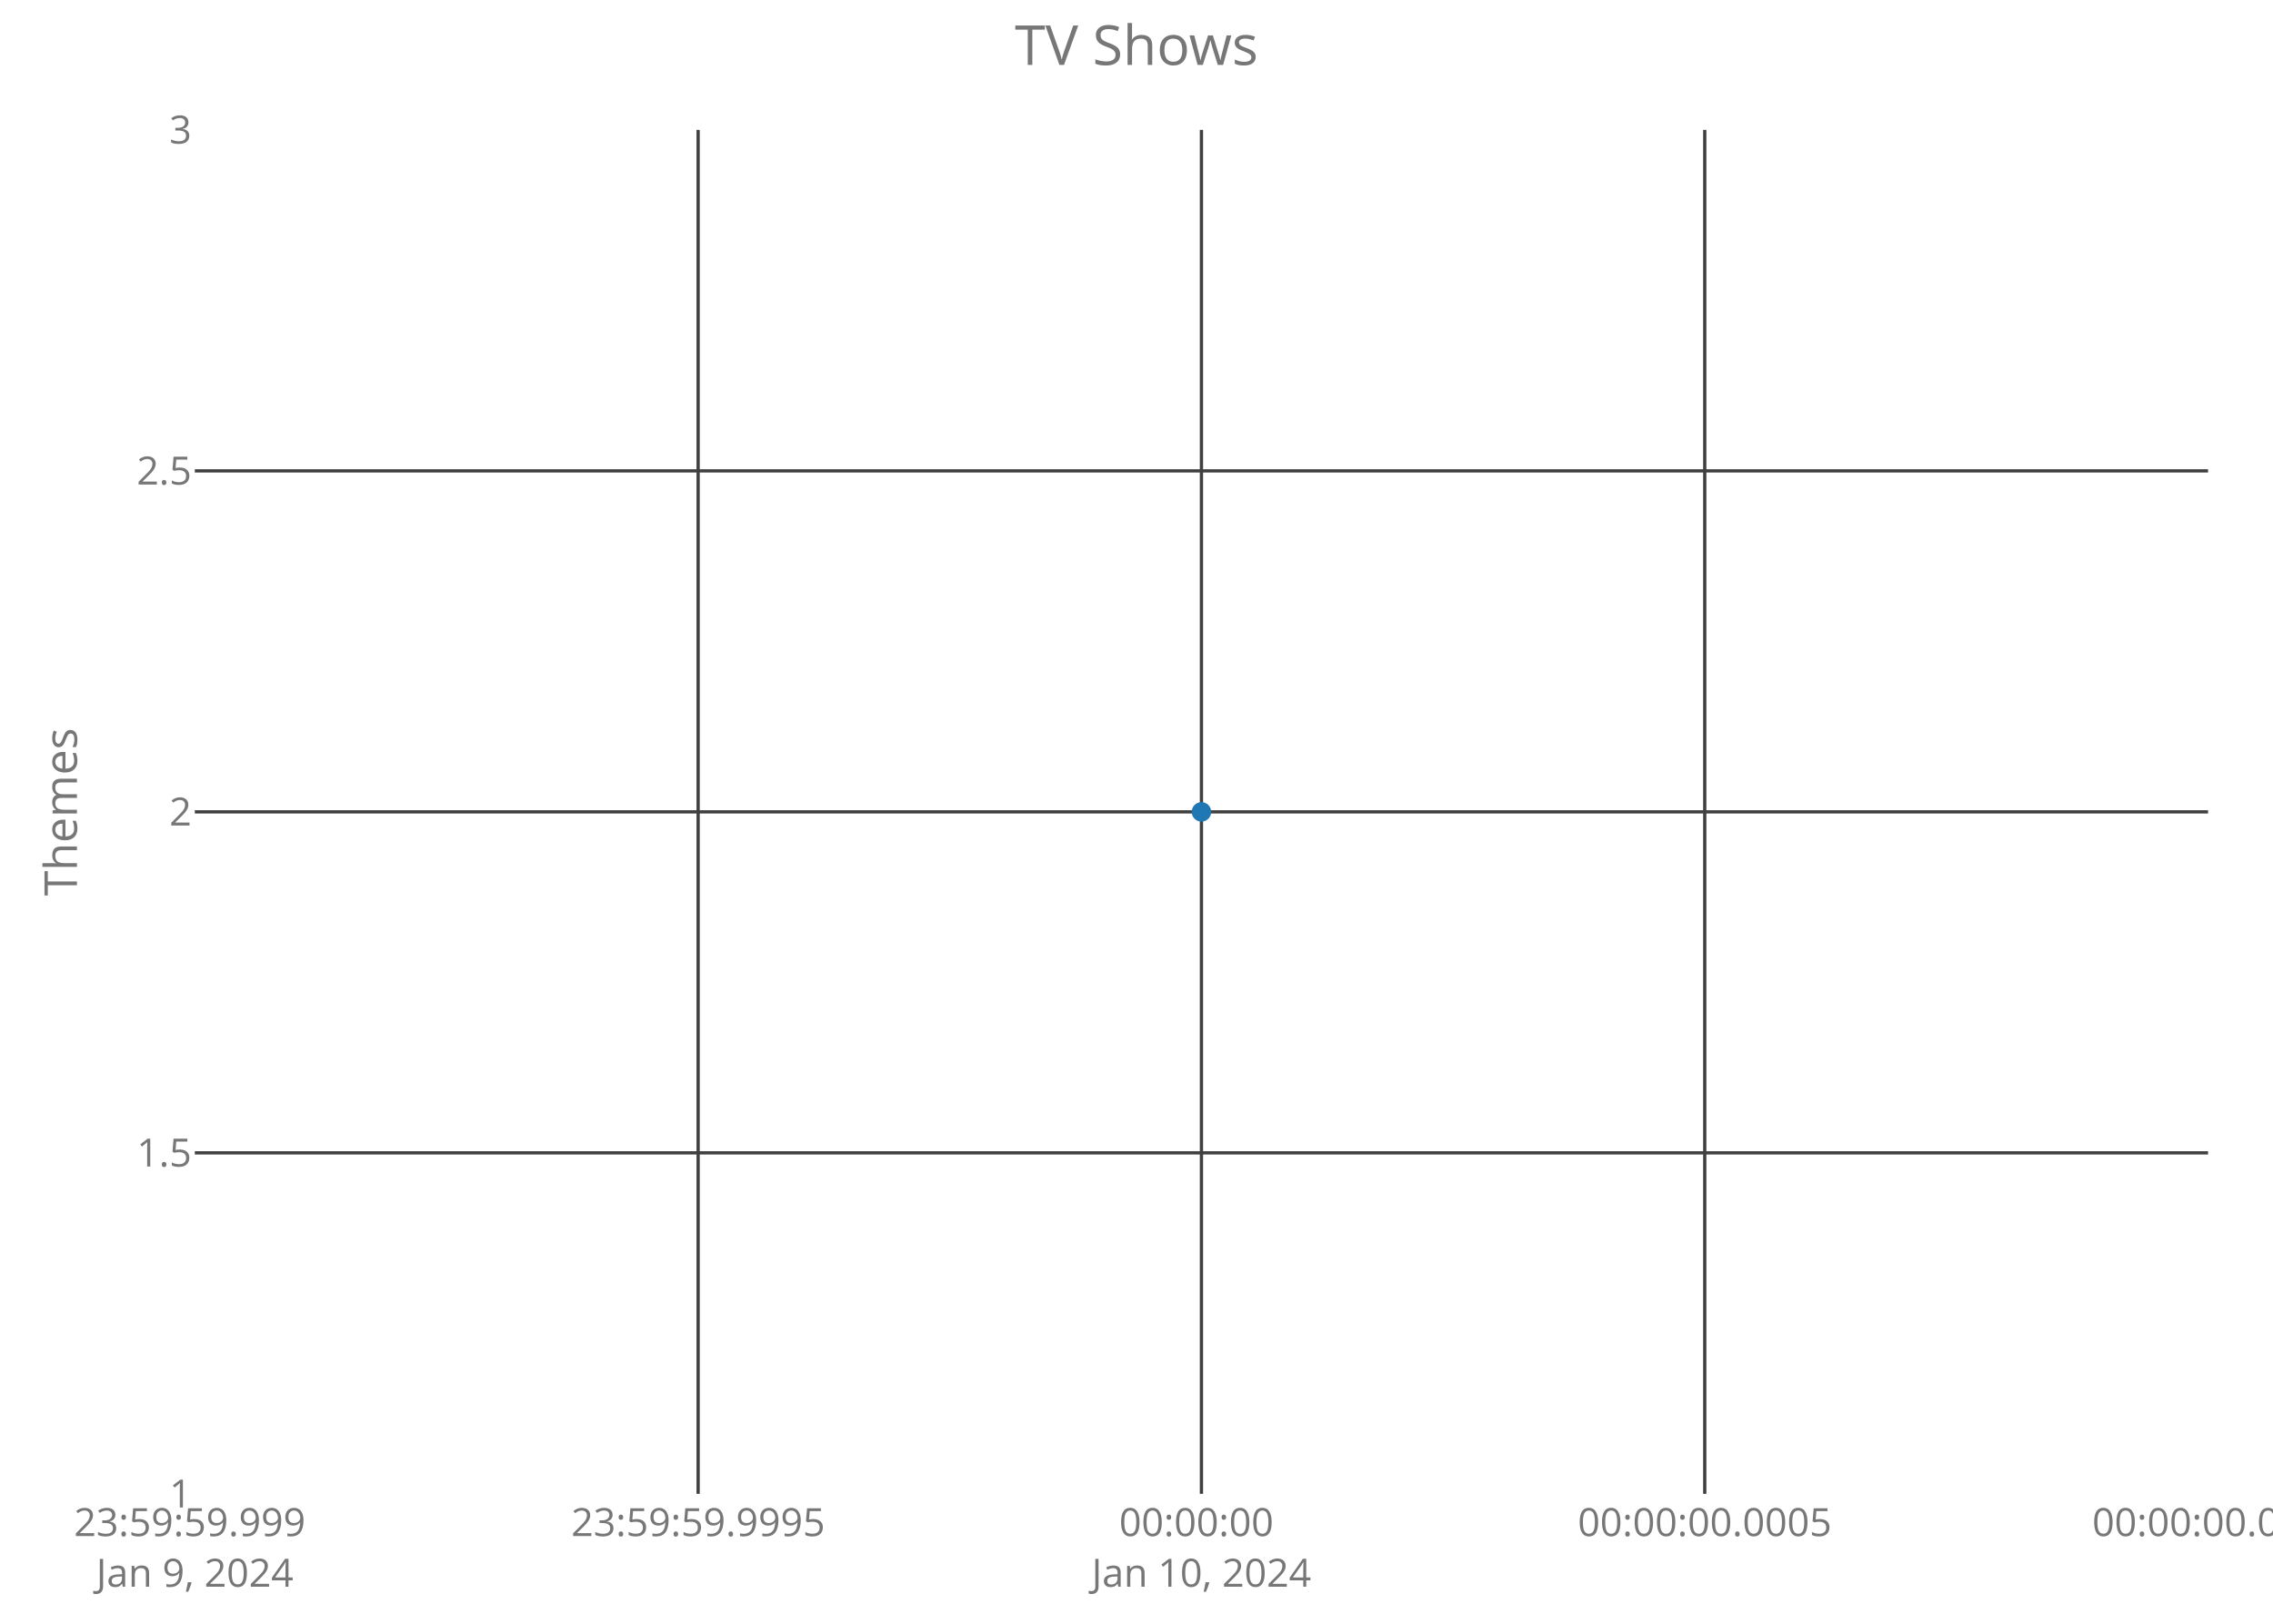
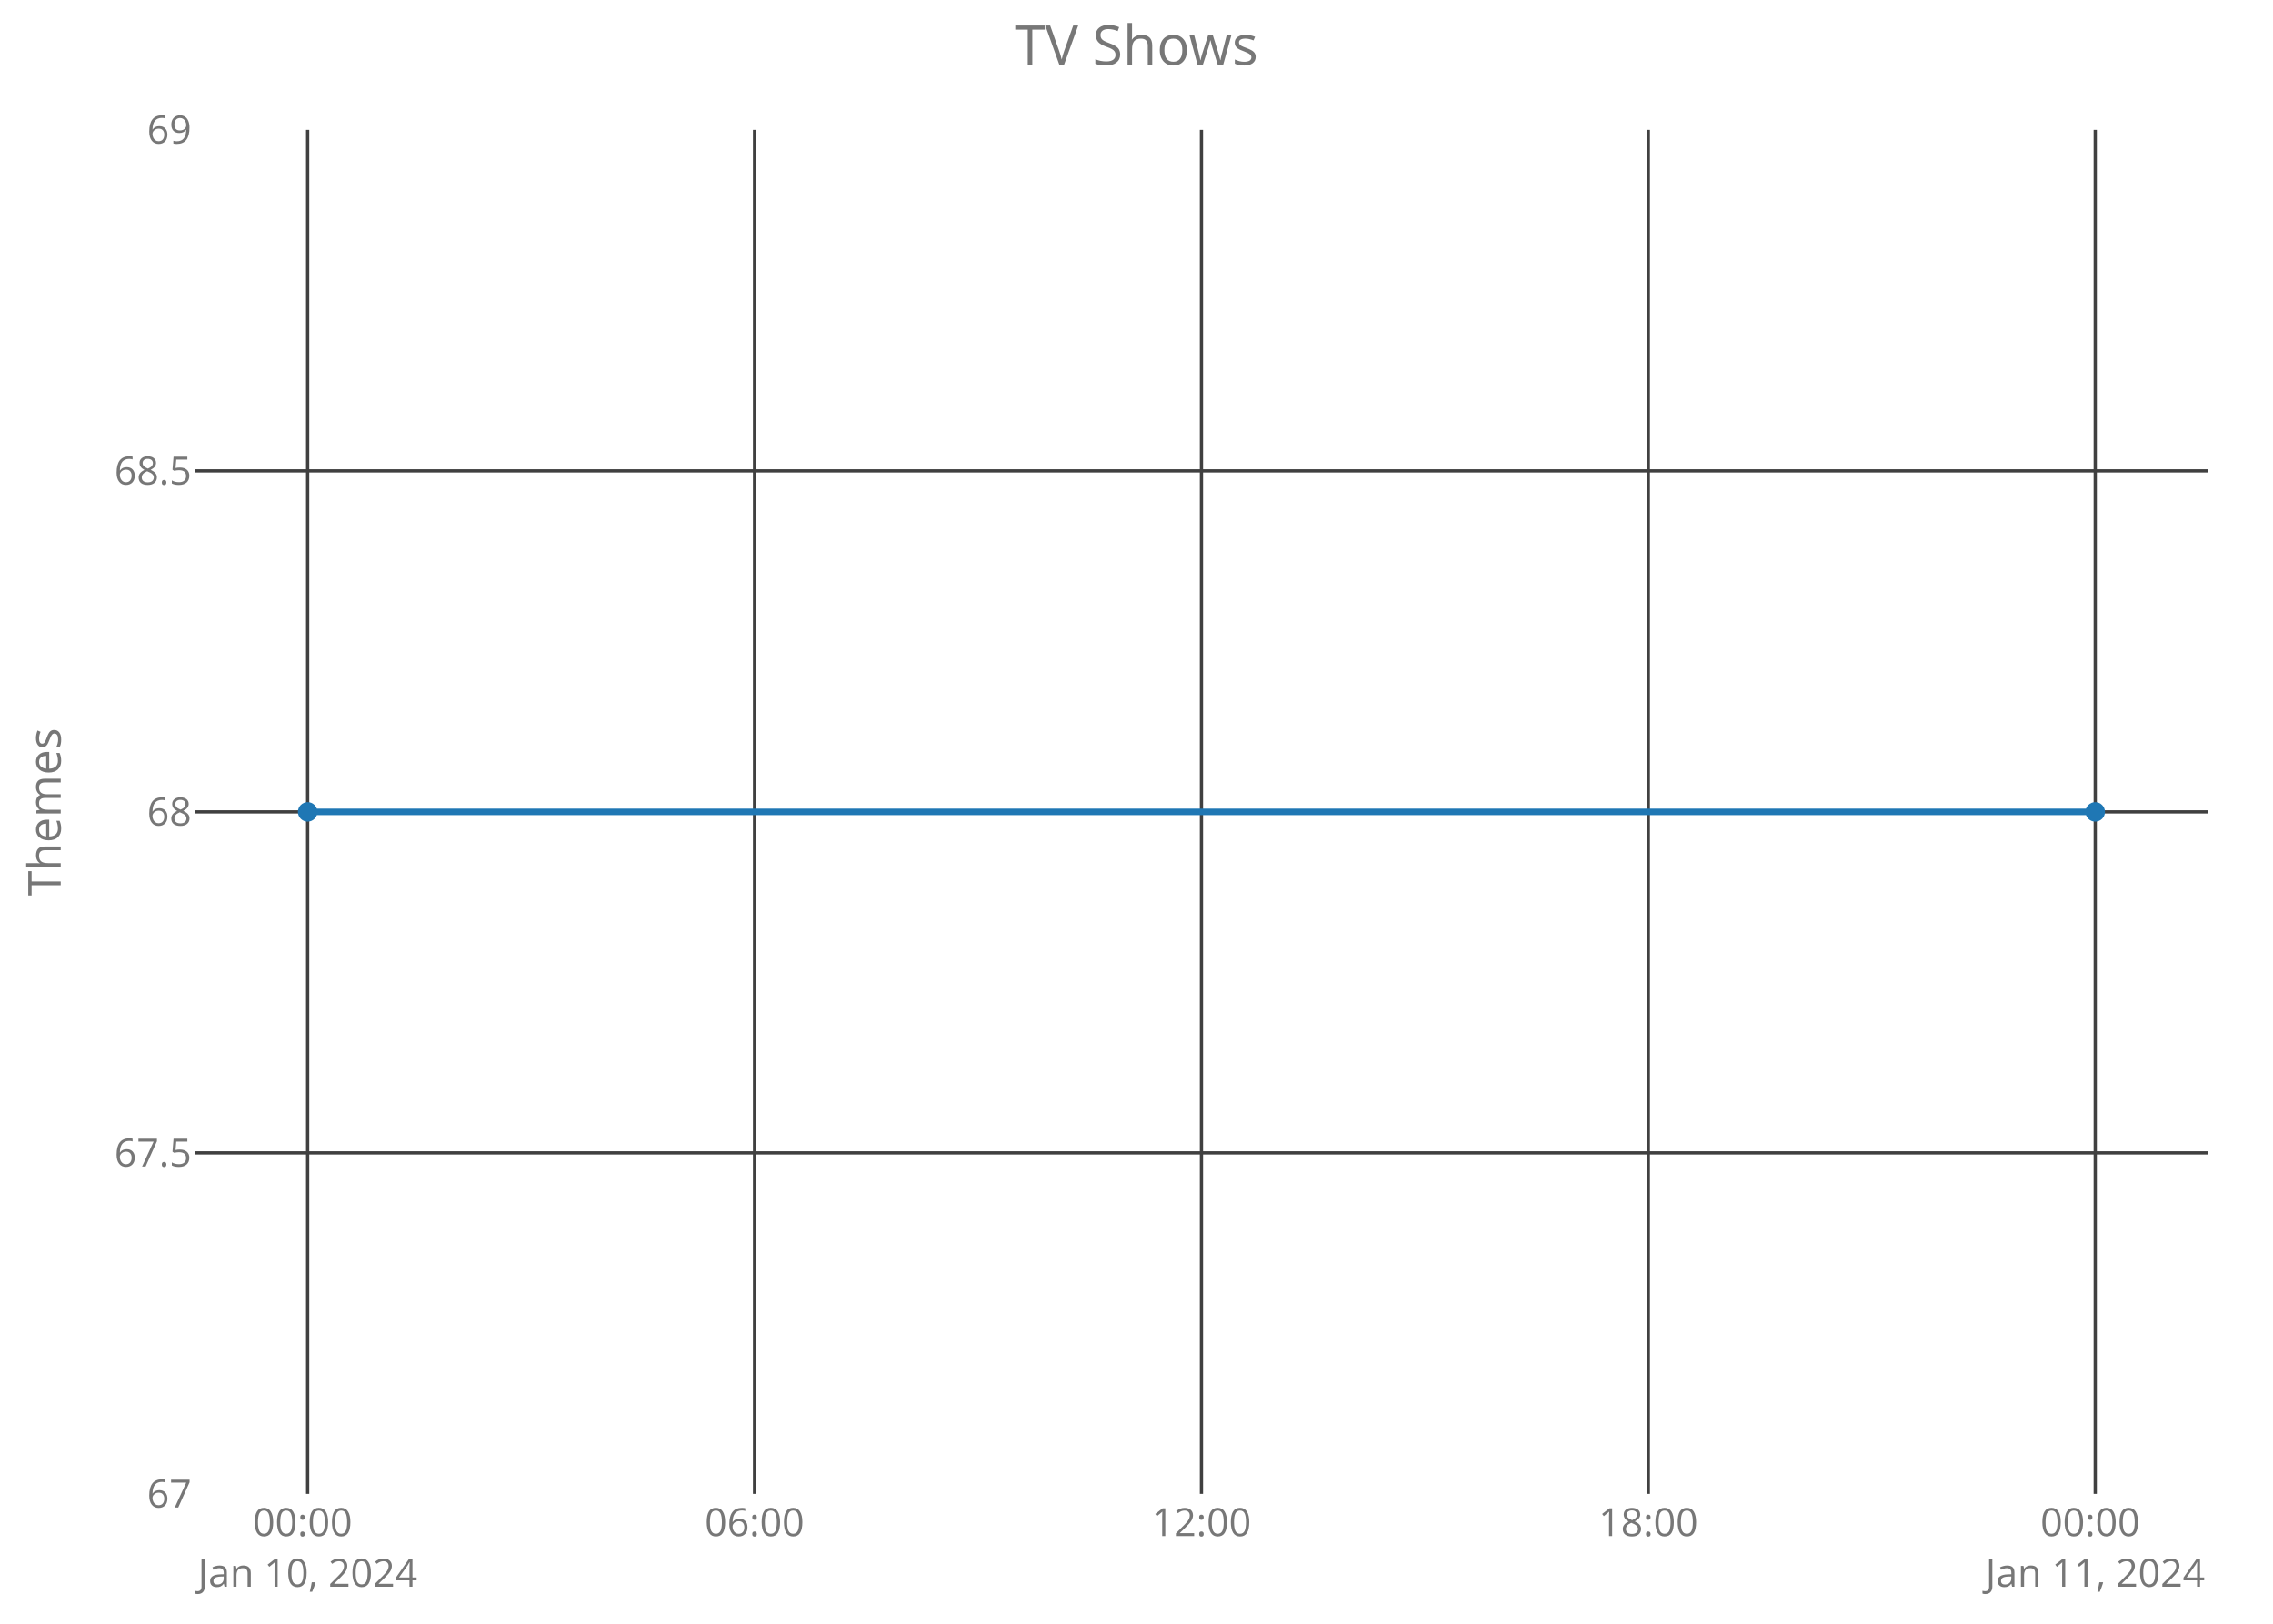
<svg xmlns="http://www.w3.org/2000/svg" class="main-svg" width="700" height="500" style="" viewBox="0 0 700 500">
  <rect x="0" y="0" width="700" height="500" style="fill: rgb(0, 0, 0); fill-opacity: 0;" />
-   <defs id="defs-defdd6">
+   <defs id="defs-02a632">
    <g class="clips">
-       <clipPath id="clipdefdd6xyplot" class="plotclip">
+       <clipPath id="clip02a632xyplot" class="plotclip">
        <rect width="620" height="420" />
      </clipPath>
-       <clipPath class="axesclip" id="clipdefdd6x">
+       <clipPath class="axesclip" id="clip02a632x">
        <rect x="60" y="0" width="620" height="500" />
      </clipPath>
-       <clipPath class="axesclip" id="clipdefdd6y">
+       <clipPath class="axesclip" id="clip02a632y">
        <rect x="0" y="40" width="700" height="420" />
      </clipPath>
-       <clipPath class="axesclip" id="clipdefdd6xy">
+       <clipPath class="axesclip" id="clip02a632xy">
        <rect x="60" y="40" width="620" height="420" />
      </clipPath>
    </g>
    <g class="gradients" />
  </defs>
  <g class="bglayer">
    <rect class="bg" x="60" y="40" width="620" height="420" style="fill: rgb(0, 0, 0); fill-opacity: 0; stroke-width: 0;" />
  </g>
  <g class="layer-below">
    <g class="imagelayer" />
    <g class="shapelayer" />
  </g>
  <g class="cartesianlayer">
    <g class="subplot xy">
      <g class="layer-subplot">
        <g class="shapelayer" />
        <g class="imagelayer" />
      </g>
      <g class="gridlayer">
        <g class="x">
-           <path class="xgrid crisp" transform="translate(215,0)" d="M0,40v420" style="stroke: rgb(64, 64, 64); stroke-opacity: 1; stroke-width: 1px;" />
+           <path class="xgrid crisp" transform="translate(94.75,0)" d="M0,40v420" style="stroke: rgb(64, 64, 64); stroke-opacity: 1; stroke-width: 1px;" />
+           <path class="xgrid crisp" transform="translate(232.38,0)" d="M0,40v420" style="stroke: rgb(64, 64, 64); stroke-opacity: 1; stroke-width: 1px;" />
          <path class="xgrid crisp" transform="translate(370,0)" d="M0,40v420" style="stroke: rgb(64, 64, 64); stroke-opacity: 1; stroke-width: 1px;" />
-           <path class="xgrid crisp" transform="translate(525,0)" d="M0,40v420" style="stroke: rgb(64, 64, 64); stroke-opacity: 1; stroke-width: 1px;" />
+           <path class="xgrid crisp" transform="translate(507.62,0)" d="M0,40v420" style="stroke: rgb(64, 64, 64); stroke-opacity: 1; stroke-width: 1px;" />
+           <path class="xgrid crisp" transform="translate(645.25,0)" d="M0,40v420" style="stroke: rgb(64, 64, 64); stroke-opacity: 1; stroke-width: 1px;" />
        </g>
        <g class="y">
          <path class="ygrid crisp" transform="translate(0,355)" d="M60,0h620" style="stroke: rgb(64, 64, 64); stroke-opacity: 1; stroke-width: 1px;" />
          <path class="ygrid crisp" transform="translate(0,250)" d="M60,0h620" style="stroke: rgb(64, 64, 64); stroke-opacity: 1; stroke-width: 1px;" />
          <path class="ygrid crisp" transform="translate(0,145)" d="M60,0h620" style="stroke: rgb(64, 64, 64); stroke-opacity: 1; stroke-width: 1px;" />
        </g>
      </g>
      <g class="zerolinelayer" />
      <path class="xlines-below crisp" d="M0,0" style="fill: none;" />
      <path class="ylines-below crisp" d="M0,0" style="fill: none;" />
      <g class="overlines-below" />
      <g class="xaxislayer-below">
        <g class="xtick">
-           <text text-anchor="middle" x="0" y="473" transform="translate(60,0)" style="font-family: 'Open Sans'; font-size: 12px; fill: rgb(119, 119, 119); fill-opacity: 1; white-space: pre;">
-             <tspan class="line" dy="0em" x="0" y="473">23:59:59.999</tspan>
-             <tspan class="line" dy="1.3em" x="0" y="473">Jan 9, 2024</tspan>
-           </text>
-         </g>
-         <g class="xtick">
-           <text text-anchor="middle" x="0" y="473" transform="translate(215,0)" style="font-family: 'Open Sans'; font-size: 12px; fill: rgb(119, 119, 119); fill-opacity: 1; white-space: pre;">23:59:59.9995</text>
-         </g>
-         <g class="xtick">
-           <text text-anchor="middle" x="0" y="473" transform="translate(370,0)" style="font-family: 'Open Sans'; font-size: 12px; fill: rgb(119, 119, 119); fill-opacity: 1; white-space: pre;">
-             <tspan class="line" dy="0em" x="0" y="473">00:00:00</tspan>
+           <text text-anchor="middle" x="0" y="473" transform="translate(94.75,0)" style="font-family: 'Open Sans'; font-size: 12px; fill: rgb(119, 119, 119); fill-opacity: 1; white-space: pre;">
+             <tspan class="line" dy="0em" x="0" y="473">00:00</tspan>
            <tspan class="line" dy="1.3em" x="0" y="473">Jan 10, 2024</tspan>
          </text>
        </g>
        <g class="xtick">
-           <text text-anchor="middle" x="0" y="473" transform="translate(525,0)" style="font-family: 'Open Sans'; font-size: 12px; fill: rgb(119, 119, 119); fill-opacity: 1; white-space: pre;">00:00:00.0005</text>
+           <text text-anchor="middle" x="0" y="473" transform="translate(232.38,0)" style="font-family: 'Open Sans'; font-size: 12px; fill: rgb(119, 119, 119); fill-opacity: 1; white-space: pre;">06:00</text>
        </g>
        <g class="xtick">
-           <text text-anchor="middle" x="0" y="473" transform="translate(680,0)" style="font-family: 'Open Sans'; font-size: 12px; fill: rgb(119, 119, 119); fill-opacity: 1; white-space: pre;">00:00:00.001</text>
+           <text text-anchor="middle" x="0" y="473" transform="translate(370,0)" style="font-family: 'Open Sans'; font-size: 12px; fill: rgb(119, 119, 119); fill-opacity: 1; white-space: pre;">12:00</text>
+         </g>
+         <g class="xtick">
+           <text text-anchor="middle" x="0" y="473" transform="translate(507.62,0)" style="font-family: 'Open Sans'; font-size: 12px; fill: rgb(119, 119, 119); fill-opacity: 1; white-space: pre;">18:00</text>
+         </g>
+         <g class="xtick">
+           <text text-anchor="middle" x="0" y="473" transform="translate(645.25,0)" style="font-family: 'Open Sans'; font-size: 12px; fill: rgb(119, 119, 119); fill-opacity: 1; white-space: pre;">
+             <tspan class="line" dy="0em" x="0" y="473">00:00</tspan>
+             <tspan class="line" dy="1.3em" x="0" y="473">Jan 11, 2024</tspan>
+           </text>
        </g>
      </g>
      <g class="yaxislayer-below">
        <g class="ytick">
-           <text text-anchor="end" x="59" y="4.2" transform="translate(0,460)" style="font-family: 'Open Sans'; font-size: 12px; fill: rgb(119, 119, 119); fill-opacity: 1; white-space: pre;">1</text>
+           <text text-anchor="end" x="59" y="4.2" transform="translate(0,460)" style="font-family: 'Open Sans'; font-size: 12px; fill: rgb(119, 119, 119); fill-opacity: 1; white-space: pre;">67</text>
        </g>
        <g class="ytick">
-           <text text-anchor="end" x="59" y="4.2" transform="translate(0,355)" style="font-family: 'Open Sans'; font-size: 12px; fill: rgb(119, 119, 119); fill-opacity: 1; white-space: pre;">1.5</text>
+           <text text-anchor="end" x="59" y="4.2" transform="translate(0,355)" style="font-family: 'Open Sans'; font-size: 12px; fill: rgb(119, 119, 119); fill-opacity: 1; white-space: pre;">67.5</text>
        </g>
        <g class="ytick">
-           <text text-anchor="end" x="59" y="4.2" transform="translate(0,250)" style="font-family: 'Open Sans'; font-size: 12px; fill: rgb(119, 119, 119); fill-opacity: 1; white-space: pre;">2</text>
+           <text text-anchor="end" x="59" y="4.2" transform="translate(0,250)" style="font-family: 'Open Sans'; font-size: 12px; fill: rgb(119, 119, 119); fill-opacity: 1; white-space: pre;">68</text>
        </g>
        <g class="ytick">
-           <text text-anchor="end" x="59" y="4.2" transform="translate(0,145)" style="font-family: 'Open Sans'; font-size: 12px; fill: rgb(119, 119, 119); fill-opacity: 1; white-space: pre;">2.5</text>
+           <text text-anchor="end" x="59" y="4.2" transform="translate(0,145)" style="font-family: 'Open Sans'; font-size: 12px; fill: rgb(119, 119, 119); fill-opacity: 1; white-space: pre;">68.5</text>
        </g>
        <g class="ytick">
-           <text text-anchor="end" x="59" y="4.2" transform="translate(0,40)" style="font-family: 'Open Sans'; font-size: 12px; fill: rgb(119, 119, 119); fill-opacity: 1; white-space: pre;">3</text>
+           <text text-anchor="end" x="59" y="4.2" transform="translate(0,40)" style="font-family: 'Open Sans'; font-size: 12px; fill: rgb(119, 119, 119); fill-opacity: 1; white-space: pre;">69</text>
        </g>
      </g>
      <g class="overaxes-below" />
-       <g class="plot" transform="translate(60,40)" clip-path="url('#clipdefdd6xyplot')">
+       <g class="plot" transform="translate(60,40)" clip-path="url('#clip02a632xyplot')">
        <g class="scatterlayer mlayer">
-           <g class="trace scatter traceab814b" style="stroke-miterlimit: 2; opacity: 1;">
+           <g class="trace scatter trace910626" style="stroke-miterlimit: 2; opacity: 1;">
            <g class="fills" />
            <g class="errorbars" />
-             <g class="lines" />
+             <g class="lines">
+               <path class="js-line" d="M34.75,210L585.25,210" style="vector-effect: non-scaling-stroke; fill: none; stroke: rgb(31, 119, 180); stroke-opacity: 1; stroke-width: 2px; opacity: 1;" />
+             </g>
            <g class="points">
-               <path class="point" transform="translate(310,210)" d="M3,0A3,3 0 1,1 0,-3A3,3 0 0,1 3,0Z" style="opacity: 1; stroke-width: 0px; fill: rgb(31, 119, 180); fill-opacity: 1;" />
+               <path class="point" transform="translate(34.75,210)" d="M3,0A3,3 0 1,1 0,-3A3,3 0 0,1 3,0Z" style="opacity: 1; stroke-width: 0px; fill: rgb(31, 119, 180); fill-opacity: 1;" />
+               <path class="point" transform="translate(585.25,210)" d="M3,0A3,3 0 1,1 0,-3A3,3 0 0,1 3,0Z" style="opacity: 1; stroke-width: 0px; fill: rgb(31, 119, 180); fill-opacity: 1;" />
            </g>
            <g class="text" />
          </g>
        </g>
      </g>
      <g class="overplot" />
      <path class="xlines-above" />
      <path class="ylines-above" />
      <g class="overlines-above" />
      <g class="xaxislayer-above" />
      <g class="yaxislayer-above" />
      <g class="overaxes-above" />
    </g>
  </g>
  <g class="polarlayer" />
  <g class="ternarylayer" />
  <g class="geolayer" />
  <g class="funnelarealayer" />
  <g class="pielayer" />
  <g class="treemaplayer" />
  <g class="sunburstlayer" />
  <g class="glimages" />
-   <defs id="topdefs-defdd6">
+   <defs id="topdefs-02a632">
    <g class="clips" />
  </defs>
  <g class="layer-above">
    <g class="imagelayer" />
    <g class="shapelayer" />
  </g>
  <g class="infolayer">
    <g class="g-gtitle">
      <text class="gtitle" x="350" y="20" text-anchor="middle" dy="0em" style="font-family: 'Open Sans'; font-size: 17px; fill: rgb(119, 119, 119); opacity: 1; font-weight: normal; white-space: pre;">TV Shows</text>
    </g>
    <g class="g-xtitle" />
    <g class="g-ytitle">
-       <text class="ytitle" transform="rotate(-90,23.7,250)" x="23.7" y="250" text-anchor="middle" style="font-family: 'Open Sans'; font-size: 14px; fill: rgb(119, 119, 119); opacity: 1; font-weight: normal; white-space: pre;">Themes</text>
+       <text class="ytitle" transform="rotate(-90,18.7,250)" x="18.7" y="250" text-anchor="middle" style="font-family: 'Open Sans'; font-size: 14px; fill: rgb(119, 119, 119); opacity: 1; font-weight: normal; white-space: pre;">Themes</text>
    </g>
  </g>
</svg>
